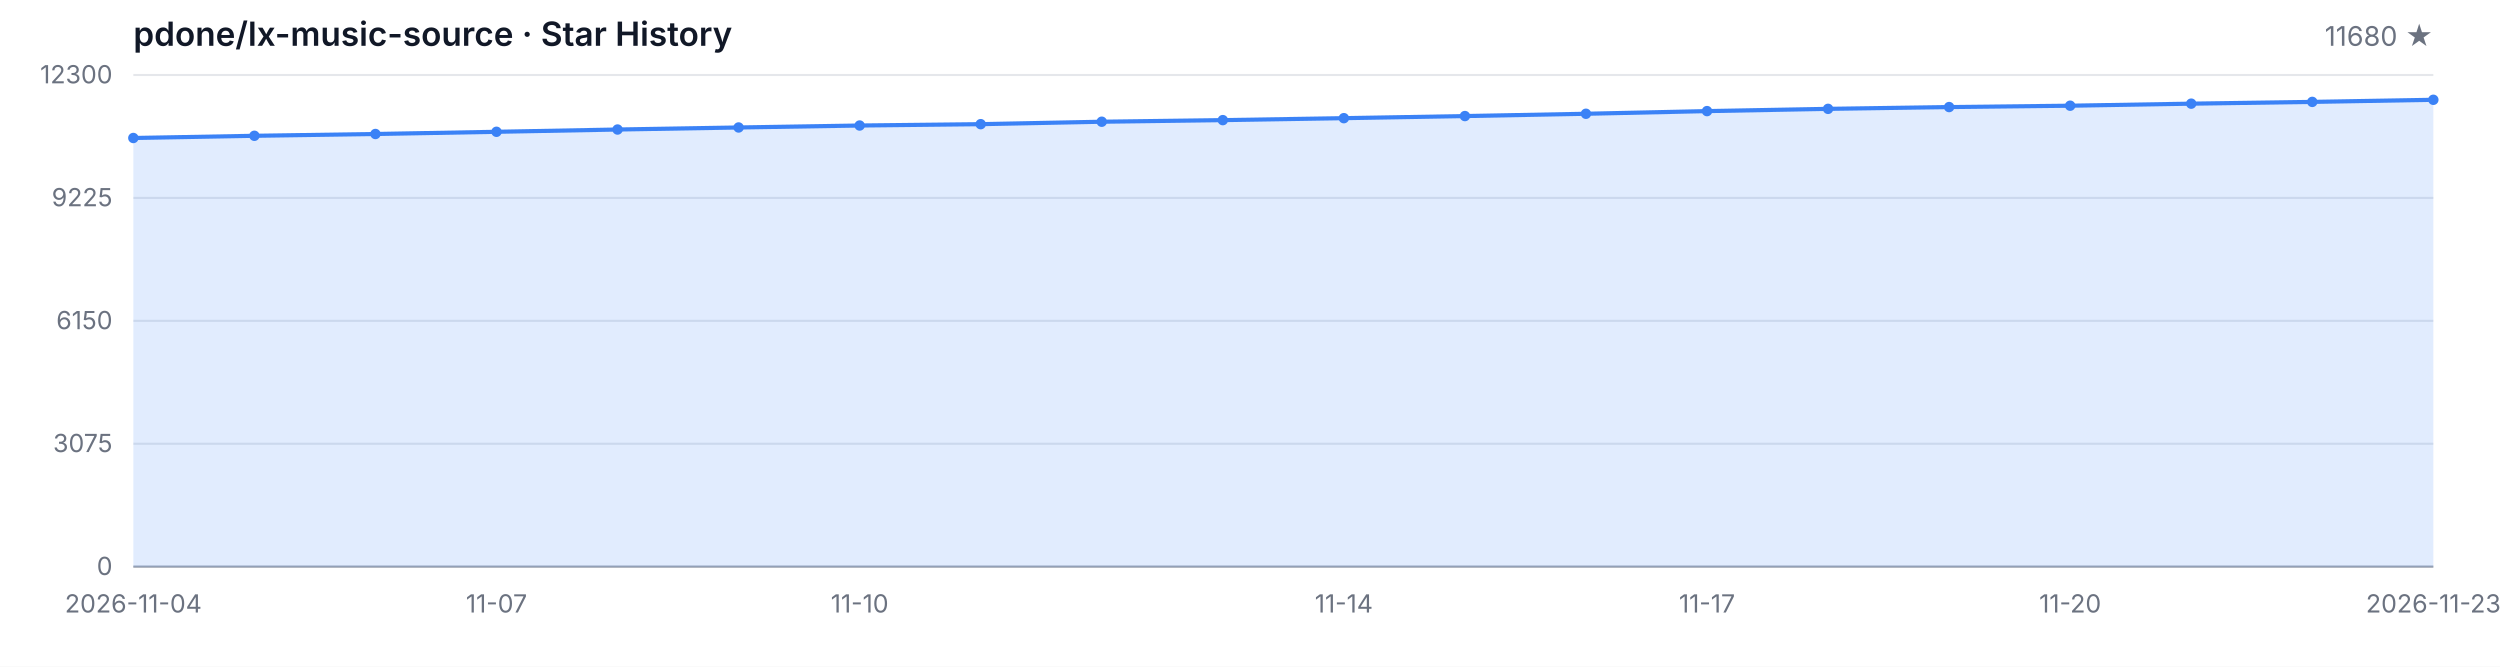
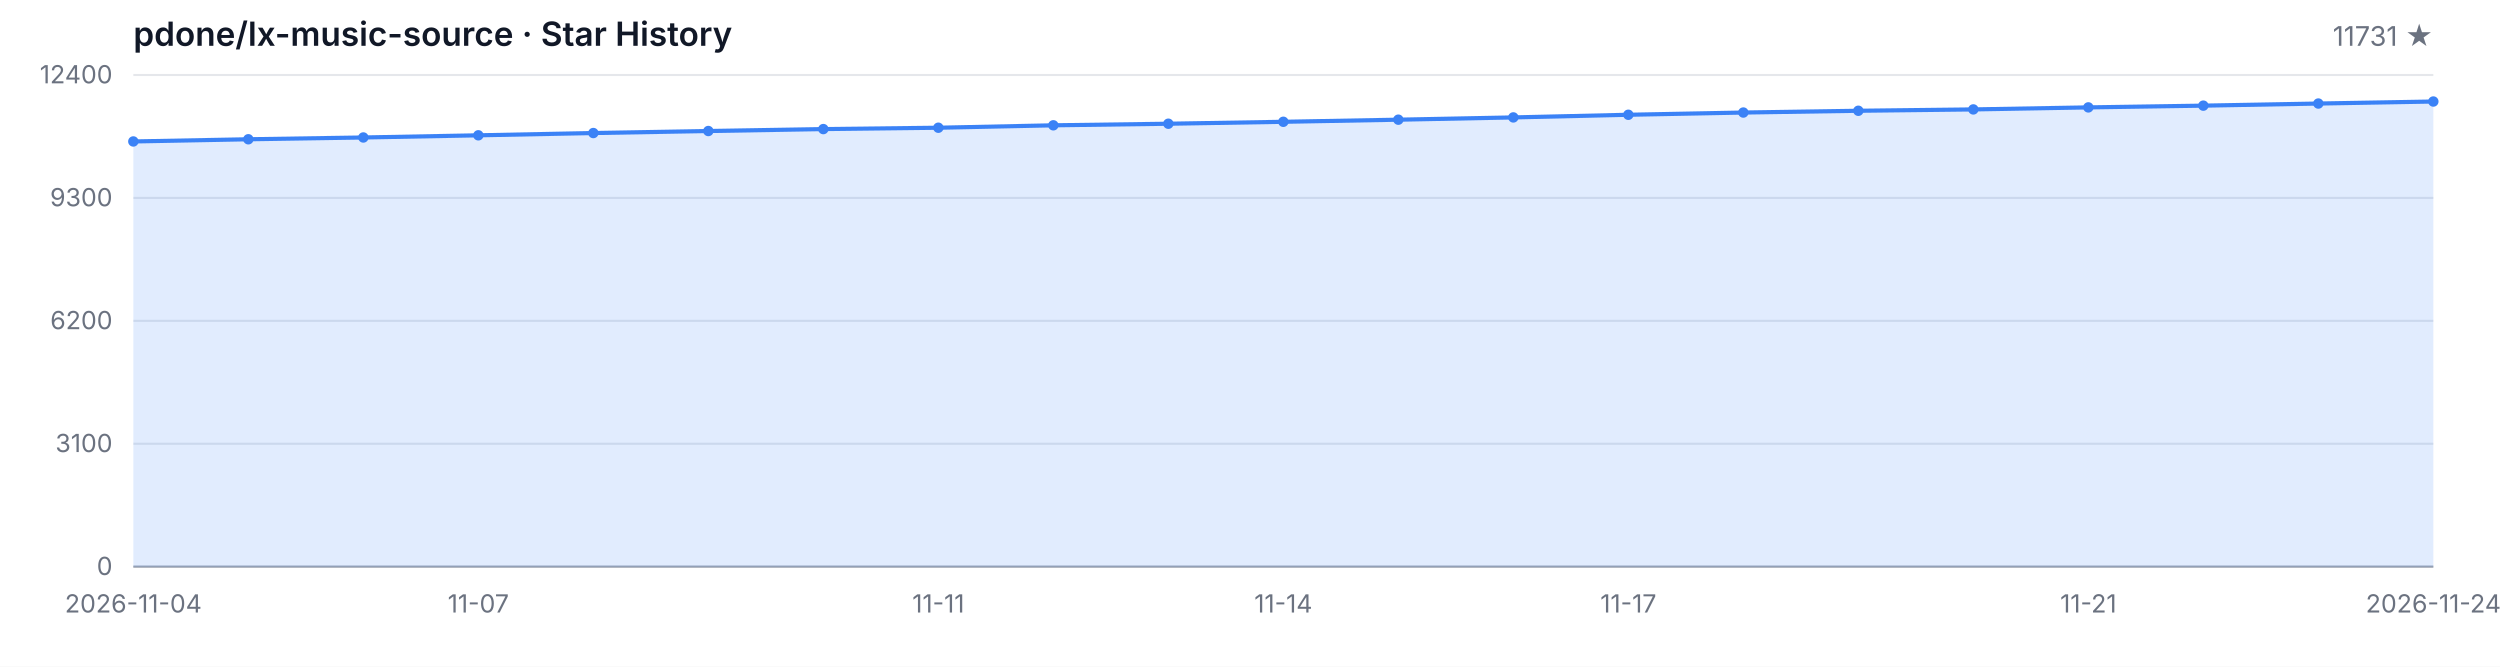
<svg xmlns="http://www.w3.org/2000/svg" width="1200" height="320" viewBox="0 0 1200 320" role="img" aria-label="Star History">
  <style>
  .bg { fill: #ffffff; }
  .grid { stroke: #e5e7eb; stroke-width: 1; }
  .axis { stroke: #9ca3af; stroke-width: 1; }
  .area { fill: rgba(59, 130, 246, 0.15); }
  .line { fill: none; stroke: #3b82f6; stroke-width: 2; stroke-linejoin: round; stroke-linecap: round; }
  .dot { fill: #3b82f6; }
  .tlabel { fill: #6b7280; font-family: -apple-system, BlinkMacSystemFont, 'Segoe UI', sans-serif; font-size: 12px; }
  .title { fill: #111827; font-family: -apple-system, BlinkMacSystemFont, 'Segoe UI', sans-serif; font-size: 16px; font-weight: 600; }
  .subtitle { fill: #6b7280; font-family: -apple-system, BlinkMacSystemFont, 'Segoe UI', sans-serif; font-size: 13px; }
  @media (prefers-color-scheme: dark) {
    .bg { fill: #0d1117; }
    .grid { stroke: #21262d; }
    .axis { stroke: #484f58; }
    .area { fill: rgba(58, 132, 255, 0.18); }
    .line { stroke: #58a6ff; }
    .dot { fill: #58a6ff; }
    .tlabel { fill: #8b949e; }
    .title { fill: #c9d1d9; }
    .subtitle { fill: #8b949e; }
  }
</style>
  <rect class="bg" width="1200" height="320" />
  <text class="title" x="64" y="22">pdone/lx-music-source · Star History</text>
-   <text class="subtitle" x="1168" y="22" text-anchor="end">11680 ★</text>
+   <text class="subtitle" x="1168" y="22" text-anchor="end">11731 ★</text>
  <line class="grid" x1="64" y1="272.00" x2="1168" y2="272.00" />
  <line class="grid" x1="64" y1="213.00" x2="1168" y2="213.00" />
  <line class="grid" x1="64" y1="154.00" x2="1168" y2="154.00" />
  <line class="grid" x1="64" y1="95.00" x2="1168" y2="95.00" />
  <line class="grid" x1="64" y1="36.00" x2="1168" y2="36.00" />
  <text class="tlabel" x="54" y="276.00" text-anchor="end">0</text>
-   <text class="tlabel" x="54" y="217.00" text-anchor="end">3075</text>
-   <text class="tlabel" x="54" y="158.00" text-anchor="end">6150</text>
-   <text class="tlabel" x="54" y="99.00" text-anchor="end">9225</text>
-   <text class="tlabel" x="54" y="40.00" text-anchor="end">12300</text>
+   <text class="tlabel" x="54" y="217.00" text-anchor="end">3100</text>
+   <text class="tlabel" x="54" y="158.00" text-anchor="end">6200</text>
+   <text class="tlabel" x="54" y="99.00" text-anchor="end">9300</text>
+   <text class="tlabel" x="54" y="40.00" text-anchor="end">12400</text>
  <line class="axis" x1="64" y1="272" x2="1168" y2="272" />
-   <path class="area" d="M 64.00 272.00 L 64.00 66.24 L 122.11 65.18 L 180.21 64.32 L 238.32 63.26 L 296.42 62.17 L 354.53 61.19 L 412.63 60.25 L 470.74 59.60 L 528.84 58.43 L 586.95 57.66 L 645.05 56.72 L 703.16 55.71 L 761.26 54.61 L 819.37 53.33 L 877.47 52.25 L 935.58 51.39 L 993.68 50.74 L 1051.79 49.76 L 1109.89 48.91 L 1168.00 47.90 L 1168.00 272.00 Z" />
-   <path class="line" d="M 64.00 66.24 L 122.11 65.18 L 180.21 64.32 L 238.32 63.26 L 296.42 62.17 L 354.53 61.19 L 412.63 60.25 L 470.74 59.60 L 528.84 58.43 L 586.95 57.66 L 645.05 56.72 L 703.16 55.71 L 761.26 54.61 L 819.37 53.33 L 877.47 52.25 L 935.58 51.39 L 993.68 50.74 L 1051.79 49.76 L 1109.89 48.91 L 1168.00 47.90" />
-   <circle class="dot" cx="64.00" cy="66.24" r="2.5" />
-   <circle class="dot" cx="122.11" cy="65.18" r="2.5" />
-   <circle class="dot" cx="180.21" cy="64.32" r="2.5" />
-   <circle class="dot" cx="238.32" cy="63.26" r="2.5" />
-   <circle class="dot" cx="296.42" cy="62.17" r="2.5" />
-   <circle class="dot" cx="354.53" cy="61.19" r="2.5" />
-   <circle class="dot" cx="412.63" cy="60.25" r="2.5" />
-   <circle class="dot" cx="470.74" cy="59.60" r="2.5" />
-   <circle class="dot" cx="528.84" cy="58.43" r="2.5" />
-   <circle class="dot" cx="586.95" cy="57.66" r="2.5" />
-   <circle class="dot" cx="645.05" cy="56.72" r="2.5" />
-   <circle class="dot" cx="703.16" cy="55.71" r="2.5" />
-   <circle class="dot" cx="761.26" cy="54.61" r="2.5" />
-   <circle class="dot" cx="819.37" cy="53.33" r="2.5" />
-   <circle class="dot" cx="877.47" cy="52.25" r="2.5" />
-   <circle class="dot" cx="935.58" cy="51.39" r="2.5" />
-   <circle class="dot" cx="993.68" cy="50.74" r="2.5" />
-   <circle class="dot" cx="1051.79" cy="49.76" r="2.5" />
-   <circle class="dot" cx="1109.89" cy="48.91" r="2.5" />
-   <circle class="dot" cx="1168.00" cy="47.90" r="2.5" />
+   <path class="area" d="M 64.00 272.00 L 64.00 67.90 L 119.20 66.85 L 174.40 65.99 L 229.60 64.95 L 284.80 63.86 L 340.00 62.89 L 395.20 61.96 L 450.40 61.31 L 505.60 60.15 L 560.80 59.39 L 616.00 58.46 L 671.20 57.45 L 726.40 56.36 L 781.60 55.09 L 836.80 54.02 L 892.00 53.17 L 947.20 52.52 L 1002.40 51.55 L 1057.60 50.71 L 1112.80 49.70 L 1168.00 48.73 L 1168.00 272.00 Z" />
+   <path class="line" d="M 64.00 67.90 L 119.20 66.85 L 174.40 65.99 L 229.60 64.95 L 284.80 63.86 L 340.00 62.89 L 395.20 61.96 L 450.40 61.31 L 505.60 60.15 L 560.80 59.39 L 616.00 58.46 L 671.20 57.45 L 726.40 56.36 L 781.60 55.09 L 836.80 54.02 L 892.00 53.17 L 947.20 52.52 L 1002.40 51.55 L 1057.60 50.71 L 1112.80 49.70 L 1168.00 48.73" />
+   <circle class="dot" cx="64.00" cy="67.90" r="2.5" />
+   <circle class="dot" cx="119.20" cy="66.85" r="2.5" />
+   <circle class="dot" cx="174.40" cy="65.99" r="2.5" />
+   <circle class="dot" cx="229.60" cy="64.95" r="2.5" />
+   <circle class="dot" cx="284.80" cy="63.86" r="2.5" />
+   <circle class="dot" cx="340.00" cy="62.89" r="2.5" />
+   <circle class="dot" cx="395.20" cy="61.96" r="2.5" />
+   <circle class="dot" cx="450.40" cy="61.31" r="2.5" />
+   <circle class="dot" cx="505.60" cy="60.15" r="2.5" />
+   <circle class="dot" cx="560.80" cy="59.39" r="2.5" />
+   <circle class="dot" cx="616.00" cy="58.46" r="2.5" />
+   <circle class="dot" cx="671.20" cy="57.45" r="2.5" />
+   <circle class="dot" cx="726.40" cy="56.36" r="2.5" />
+   <circle class="dot" cx="781.60" cy="55.09" r="2.5" />
+   <circle class="dot" cx="836.80" cy="54.02" r="2.5" />
+   <circle class="dot" cx="892.00" cy="53.17" r="2.5" />
+   <circle class="dot" cx="947.20" cy="52.52" r="2.5" />
+   <circle class="dot" cx="1002.40" cy="51.55" r="2.5" />
+   <circle class="dot" cx="1057.60" cy="50.71" r="2.5" />
+   <circle class="dot" cx="1112.80" cy="49.70" r="2.5" />
+   <circle class="dot" cx="1168.00" cy="48.73" r="2.5" />
  <text class="tlabel" x="64.00" y="294" text-anchor="middle">2026-11-04</text>
-   <text class="tlabel" x="238.32" y="294" text-anchor="middle">11-07</text>
-   <text class="tlabel" x="412.63" y="294" text-anchor="middle">11-10</text>
-   <text class="tlabel" x="645.05" y="294" text-anchor="middle">11-14</text>
-   <text class="tlabel" x="819.37" y="294" text-anchor="middle">11-17</text>
-   <text class="tlabel" x="993.68" y="294" text-anchor="middle">11-20</text>
-   <text class="tlabel" x="1168.00" y="294" text-anchor="middle">2026-11-23</text>
+   <text class="tlabel" x="229.60" y="294" text-anchor="middle">11-07</text>
+   <text class="tlabel" x="450.40" y="294" text-anchor="middle">11-11</text>
+   <text class="tlabel" x="616.00" y="294" text-anchor="middle">11-14</text>
+   <text class="tlabel" x="781.60" y="294" text-anchor="middle">11-17</text>
+   <text class="tlabel" x="1002.40" y="294" text-anchor="middle">11-21</text>
+   <text class="tlabel" x="1168.00" y="294" text-anchor="middle">2026-11-24</text>
</svg>
